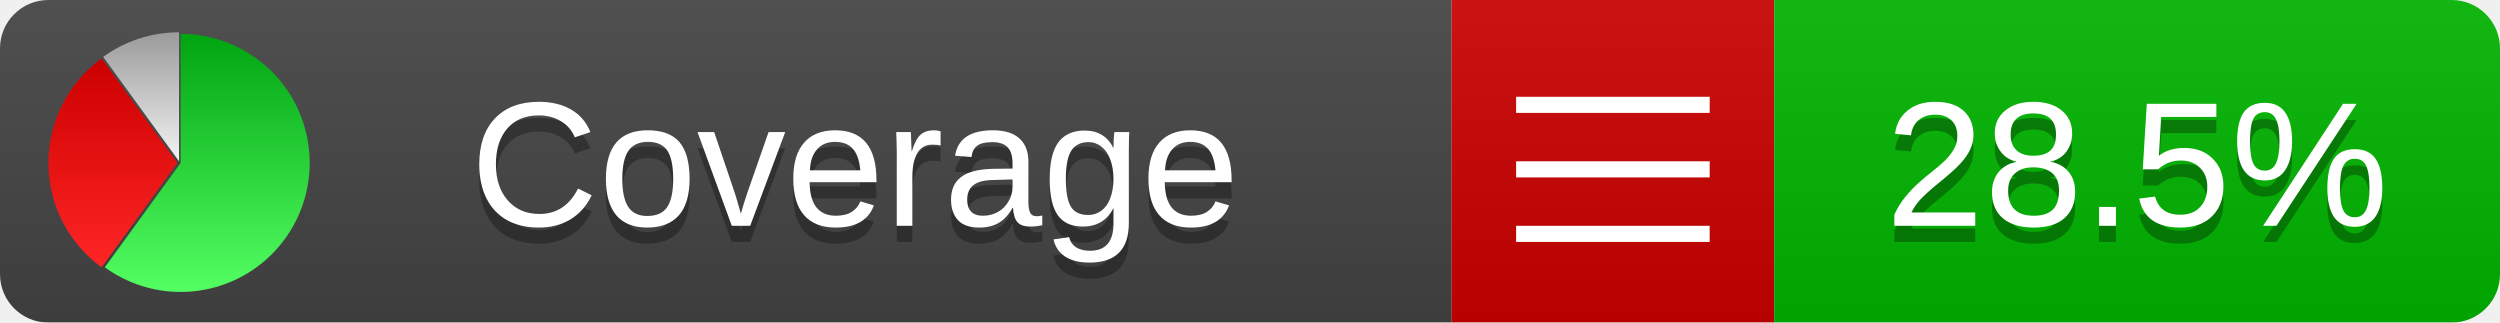
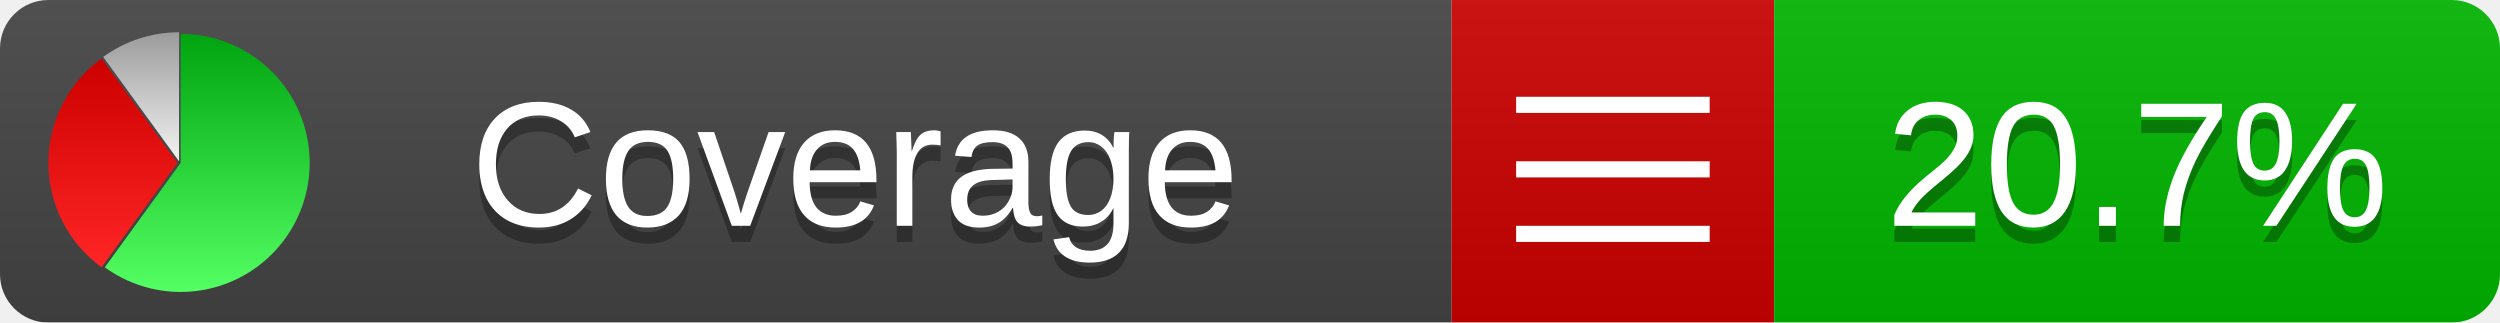
<svg xmlns="http://www.w3.org/2000/svg" xmlns:xlink="http://www.w3.org/1999/xlink" width="155" height="20">
  <style type="text/css">
          
            @keyframes fadeout {
              0 % { visibility: visible; opacity: 1; }
              40% { visibility: visible; opacity: 1; }
              50% { visibility: hidden; opacity: 0; }
              90% { visibility: hidden; opacity: 0; }
              100% { visibility: visible; opacity: 1; }
            }
            @keyframes fadein {
              0% { visibility: hidden; opacity: 0; }
              40% { visibility: hidden; opacity: 0; }
              50% { visibility: visible; opacity: 1; }
              90% { visibility: visible; opacity: 1; }
              100% { visibility: hidden; opacity: 0; }
            }
            .linecoverage {
                animation-duration: 10s;
                animation-name: fadeout;
                animation-iteration-count: infinite;
            }
            .branchcoverage {
                animation-duration: 10s;
                animation-name: fadein;
                animation-iteration-count: infinite;
            }
          
    </style>
  <defs>
    <linearGradient id="gradient" x2="0" y2="100%">
      <stop offset="0" stop-color="#bbb" stop-opacity=".1" />
      <stop offset="1" stop-opacity=".1" />
    </linearGradient>
    <linearGradient id="green" x2="0" y2="100%">
      <stop offset="0" stop-color="#00A410" />
      <stop offset="1" stop-color="#53FF63" />
    </linearGradient>
    <linearGradient id="red" x2="0" y2="100%">
      <stop offset="0" stop-color="#C00" />
      <stop offset="1" stop-color="#FF2525" />
    </linearGradient>
    <linearGradient id="gray" x2="0" y2="100%">
      <stop offset="0" stop-color="#9B9B9B" />
      <stop offset="1" stop-color="#F3F3F3" />
    </linearGradient>
    <mask id="mask">
      <rect width="155" height="20" rx="3" fill="#fff" />
    </mask>
    <g id="icon">
      <path style="fill:url(#green);" d="M205,202.5 l0,-200 a200,200 0 1,1 -117.558,361.803 z" />
      <path style="fill:url(#red);" d="M200,202.5 l-117.558,161.803 a200,200 0 0,1 0,-323.607 z" />
      <path style="fill:url(#gray);" d="M202.5,200 l-117.558,-161.803 a200,200 0 0,1 117.558,-38.196 z" />
    </g>
  </defs>
  <g mask="url(#mask)">
    <rect x="0" y="0" width="90" height="20" fill="#444" />
    <rect x="90" y="0" width="20" height="20" fill="#c00" />
    <rect x="110" y="0" width="45" height="20" fill="#00B600" />
    <rect x="0" y="0" width="155" height="20" fill="url(#gradient)" />
  </g>
  <g>
    <path class="" stroke="#fff" d="M94 6.5 h12 M94 10.5 h12 M94 14.5 h12" />
  </g>
  <g fill="#fff" text-anchor="middle" font-family="Verdana,Arial,Geneva,sans-serif" font-size="11">
    <a xlink:href="https://github.com/danielpalme/ReportGenerator" target="_top">
      <use xlink:href="#icon" transform="translate(3,2) scale(.04)" />
    </a>
    <text x="53" y="15" fill="#010101" fill-opacity=".3">Coverage</text>
    <text x="53" y="14" fill="#fff">Coverage</text>
-     <text class="" x="132.5" y="15" fill="#010101" fill-opacity=".3">28.5%</text>
-     <text class="" x="132.5" y="14">28.5%</text>
+     <text class="" x="132.5" y="15" fill="#010101" fill-opacity=".3">20.7%</text>
+     <text class="" x="132.5" y="14">20.7%</text>
  </g>
  <g>
    <rect class="" x="90" y="0" width="65" height="20" fill-opacity="0" />
  </g>
</svg>
